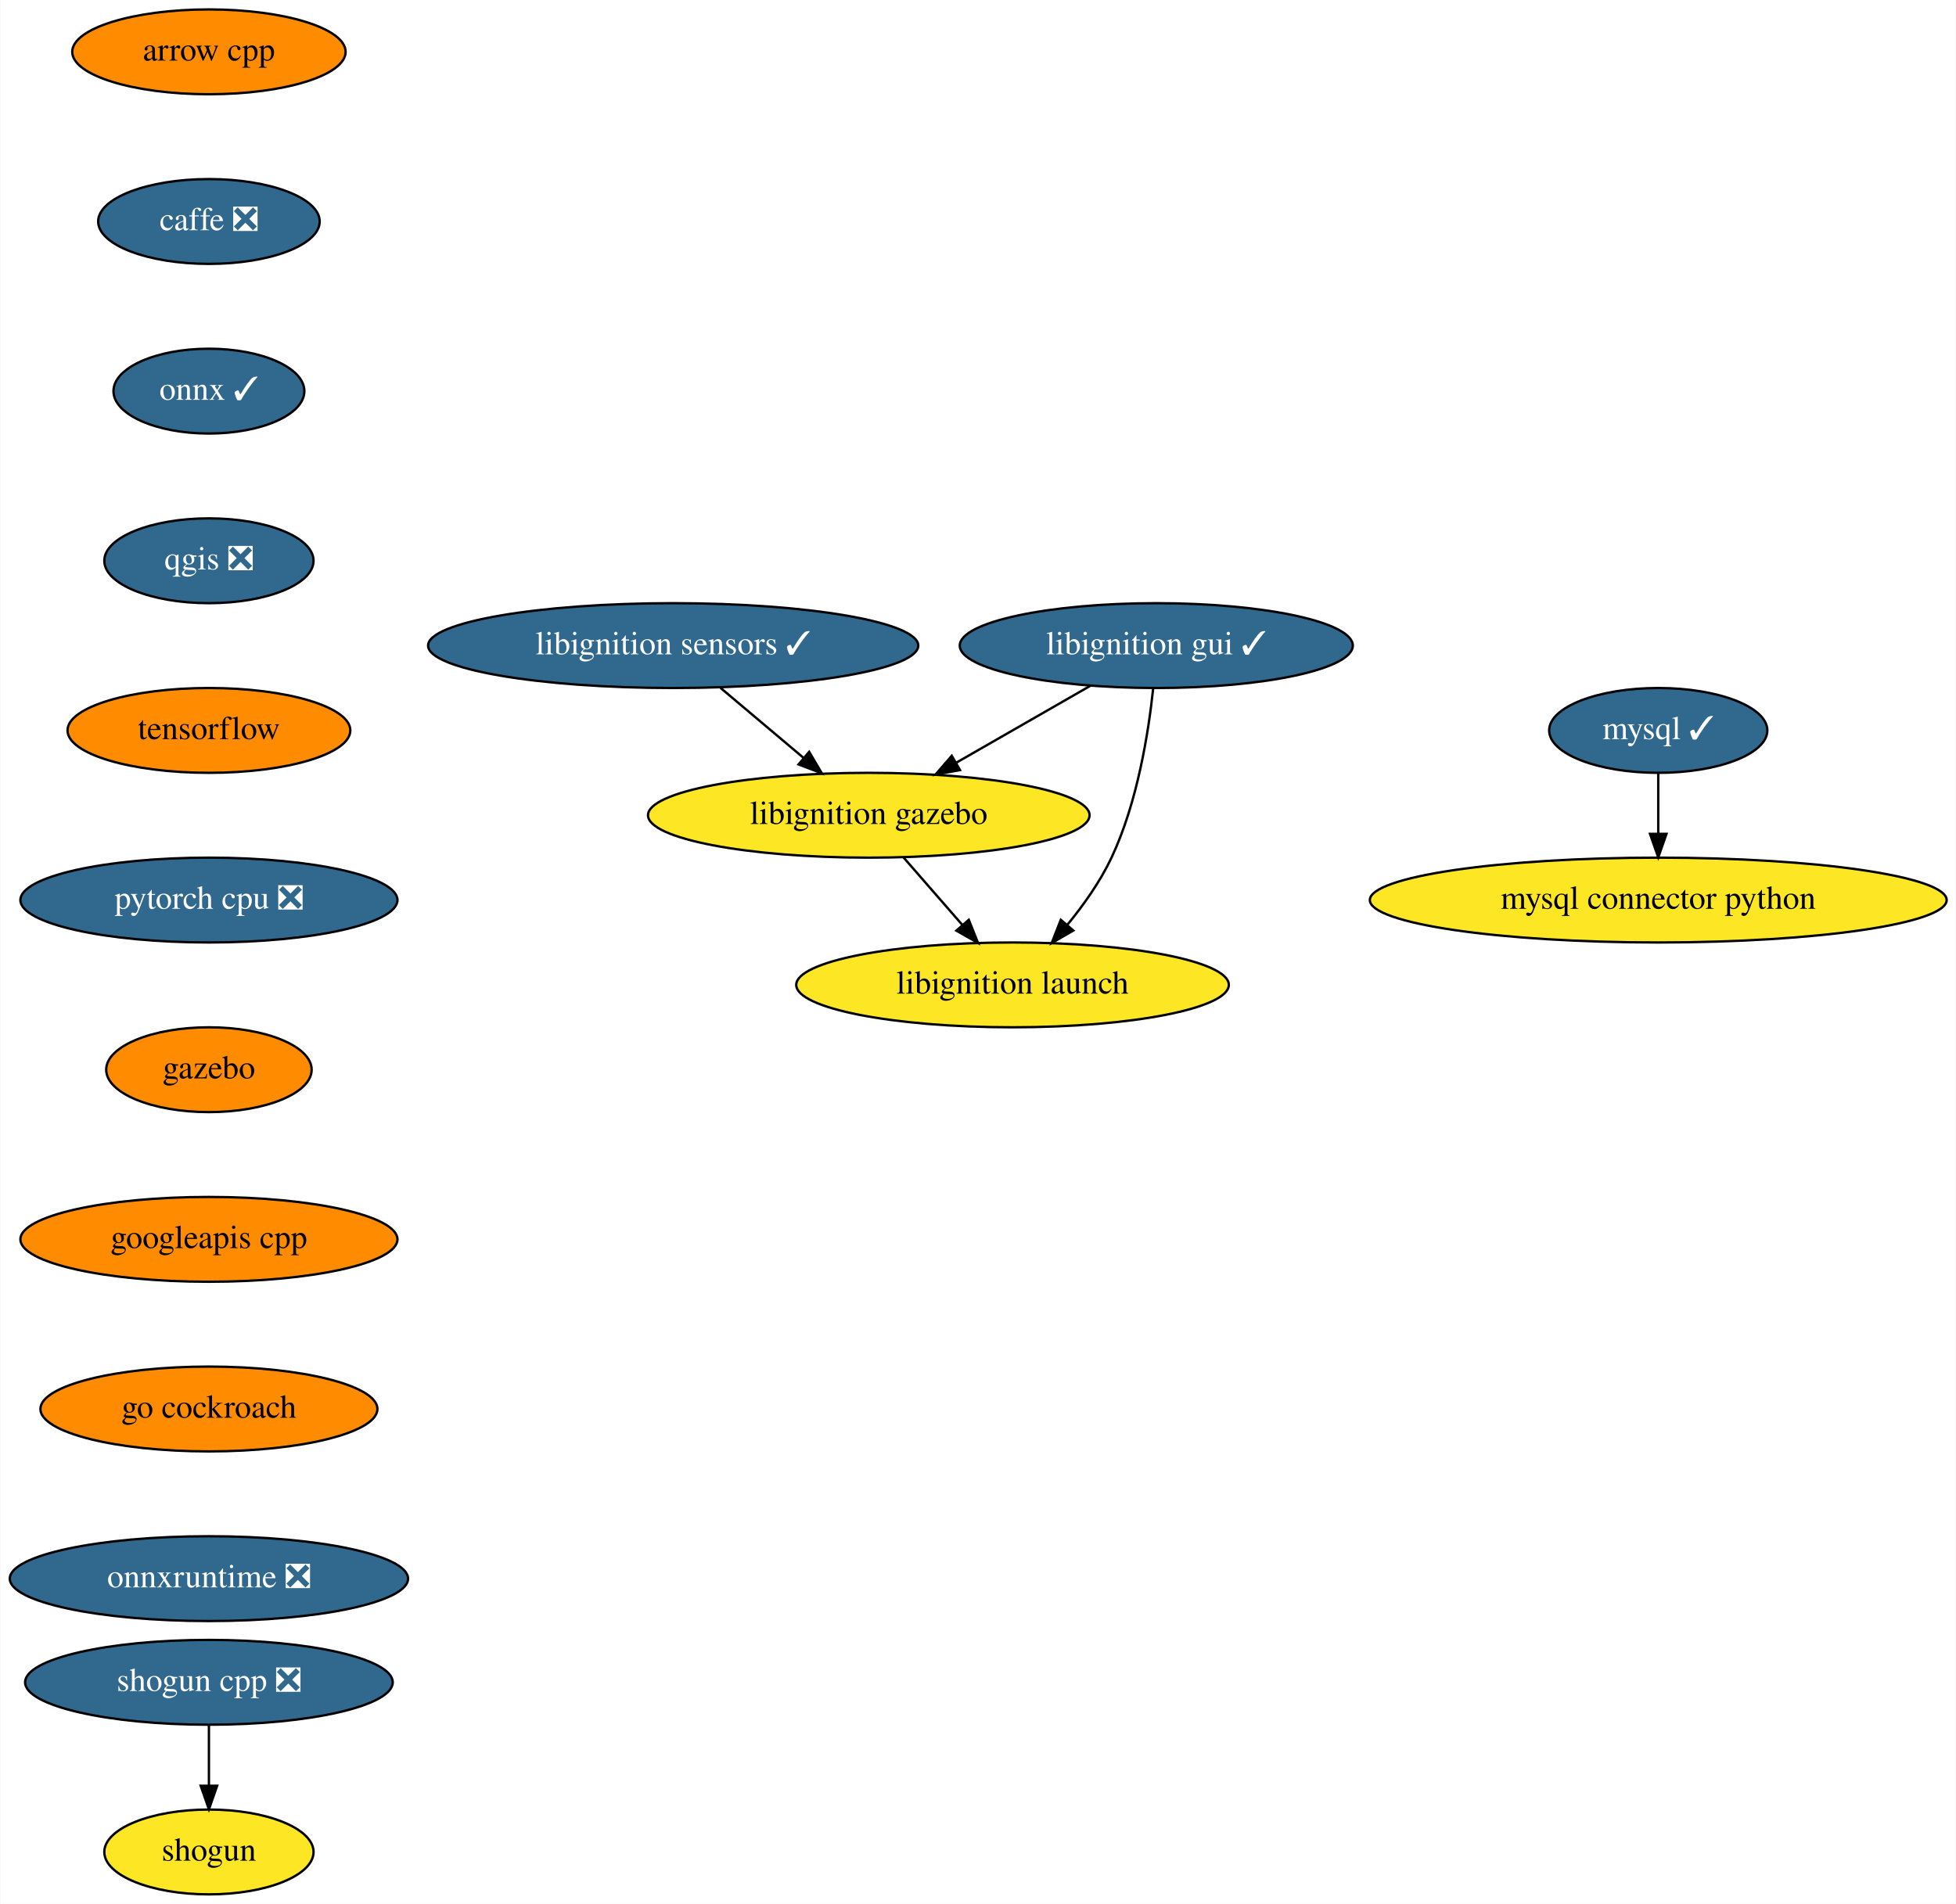
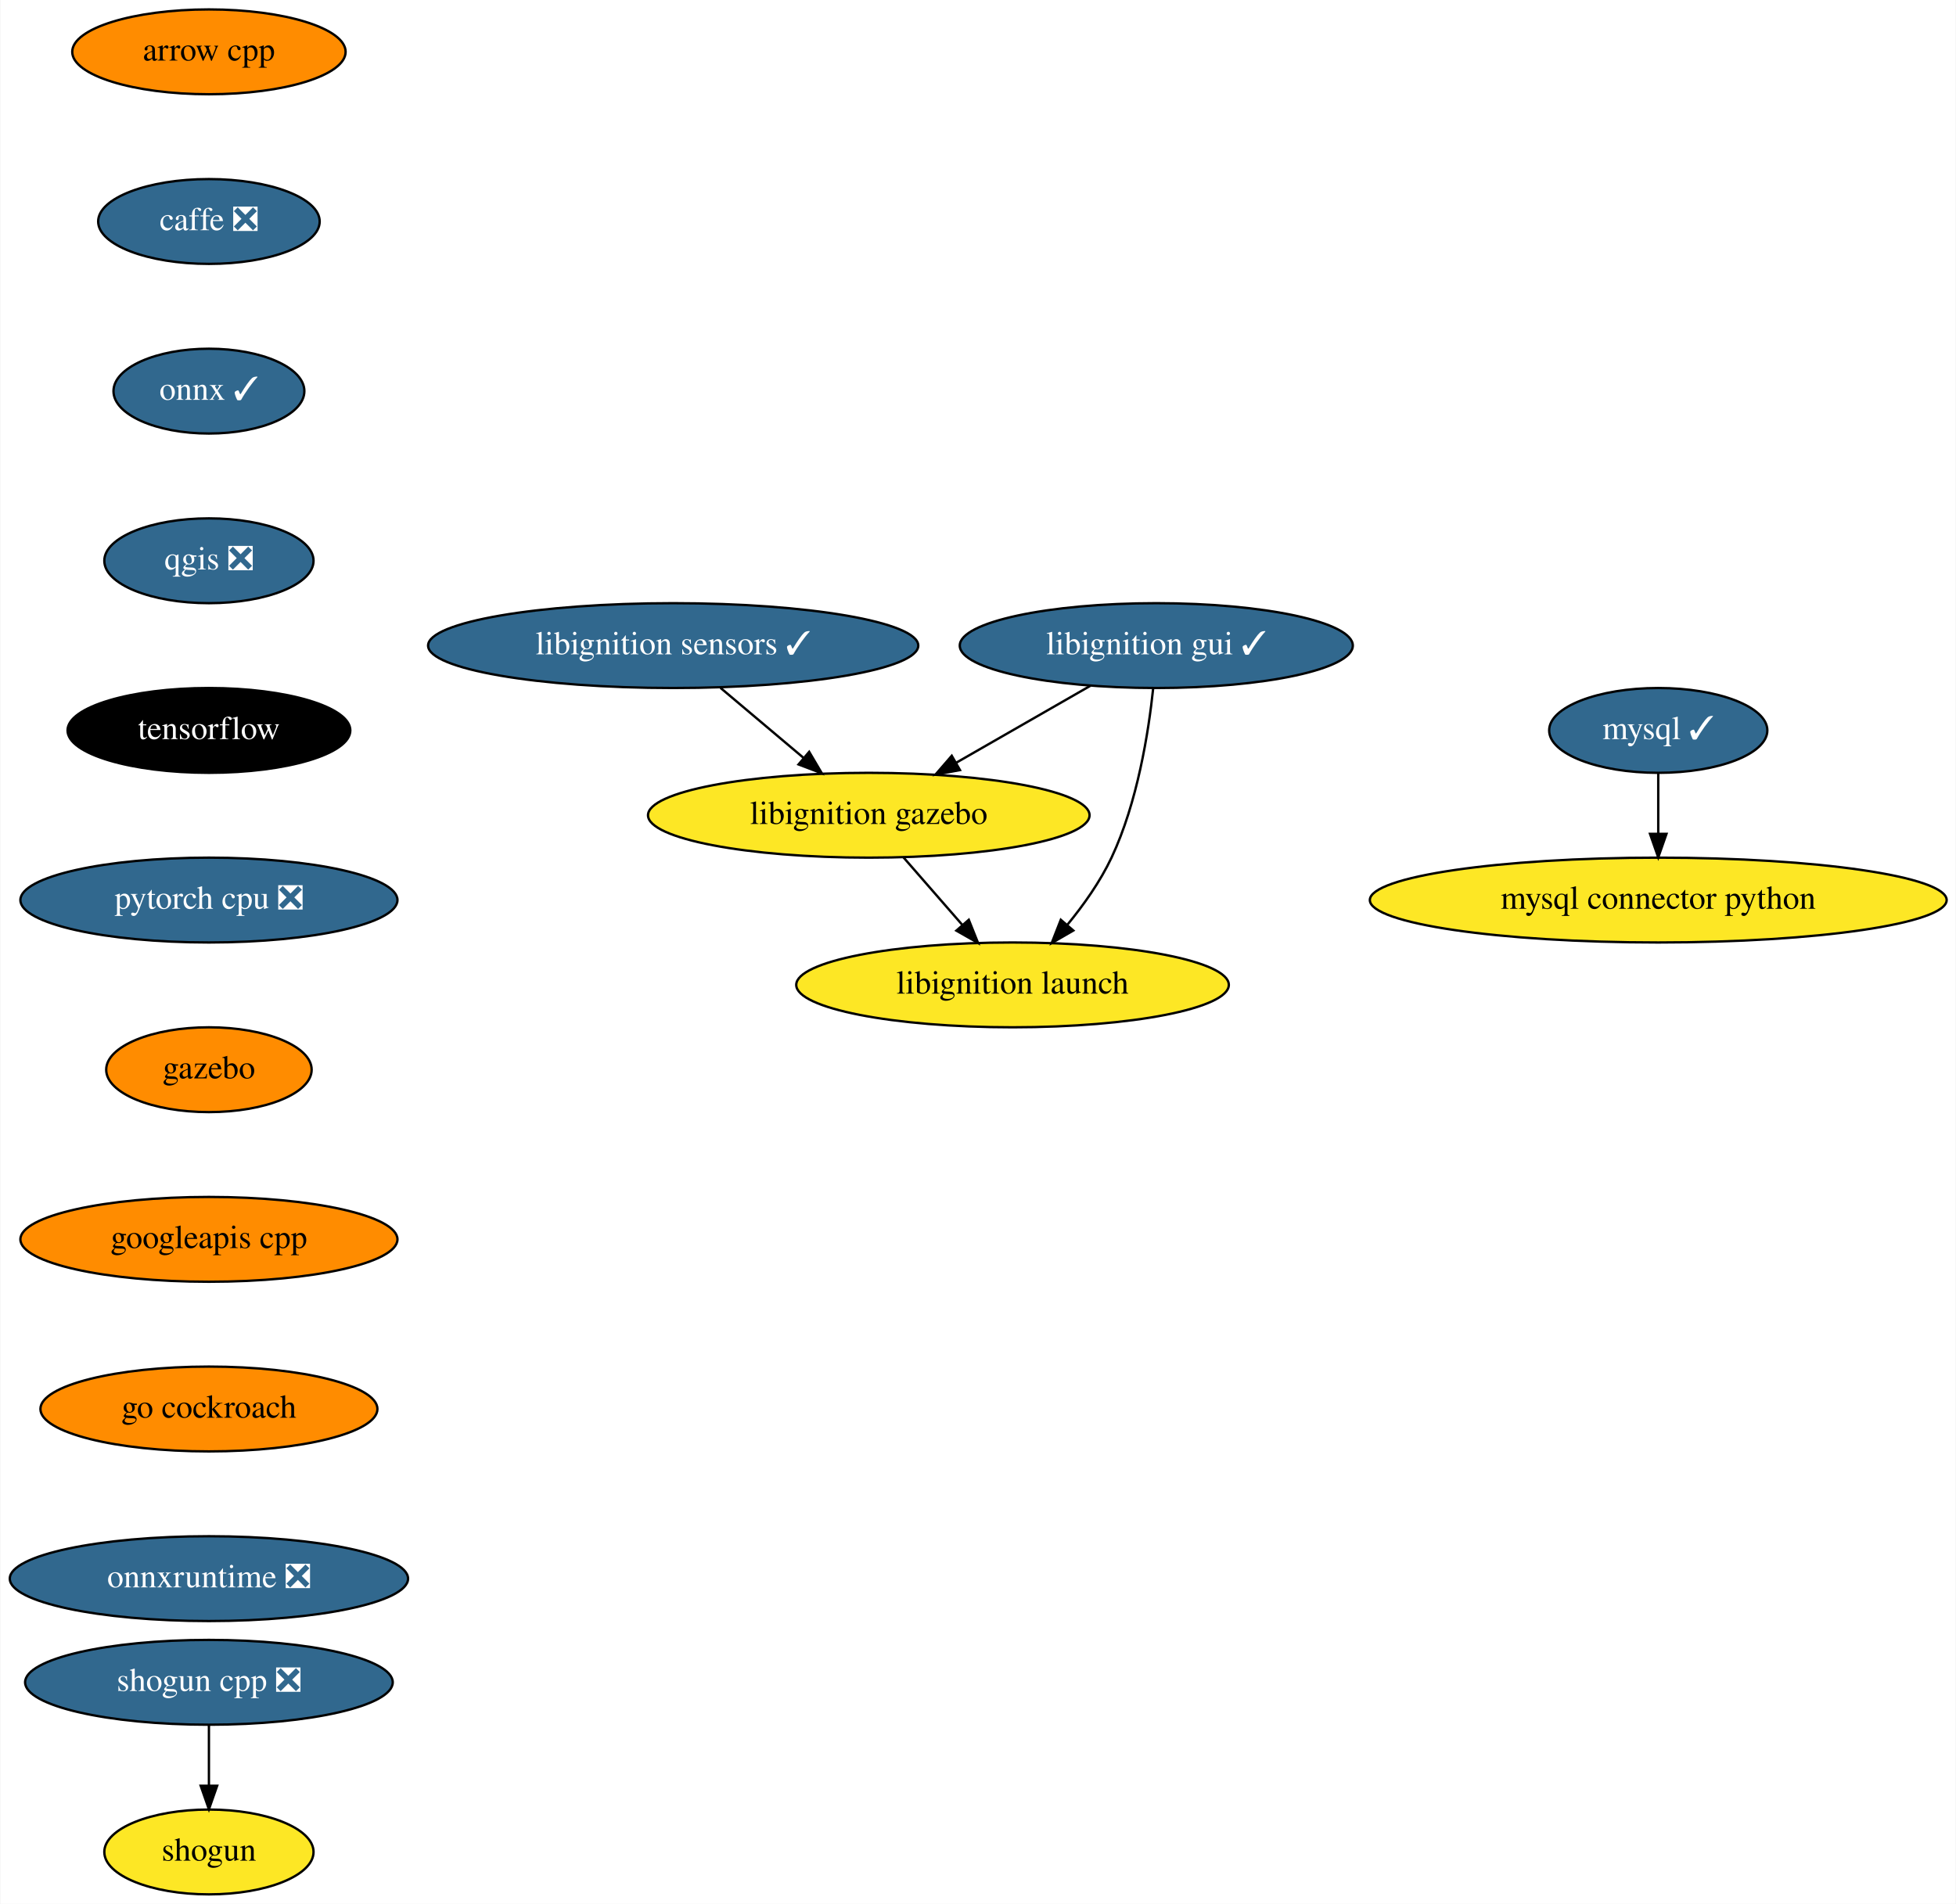
<svg xmlns="http://www.w3.org/2000/svg" xmlns:xlink="http://www.w3.org/1999/xlink" width="830pt" height="808pt" viewBox="0.00 0.00 829.69 808.00">
  <g id="graph0" class="graph" transform="scale(1 1) rotate(0) translate(4 804)">
    <polygon fill="white" stroke="transparent" points="-4,4 -4,-804 825.69,-804 825.69,4 -4,4" />
    <g id="node1" class="node">
      <g id="a_node1">
        <a xlink:href="https://github.com/conda-forge/arrow-cpp-feedstock" xlink:title="arrow cpp">
          <ellipse fill="#ff8c00" stroke="black" cx="84.5" cy="-782" rx="58" ry="18" />
          <text text-anchor="middle" x="84.5" y="-778.3" font-family="Times,serif" font-size="14.00">arrow cpp</text>
        </a>
      </g>
    </g>
    <g id="node2" class="node">
      <g id="a_node2">
        <a xlink:href="https://github.com/conda-forge/caffe-feedstock/pull/79" xlink:title="caffe ❎">
          <ellipse fill="#31688e" stroke="black" cx="84.5" cy="-710" rx="47" ry="18" />
          <text text-anchor="middle" x="84.5" y="-706.3" font-family="Times,serif" font-size="14.00" fill="white">caffe ❎</text>
        </a>
      </g>
    </g>
    <g id="node3" class="node">
      <g id="a_node3">
        <a xlink:href="https://github.com/conda-forge/onnx-feedstock/pull/75" xlink:title="onnx ✓">
          <ellipse fill="#31688e" stroke="black" cx="84.5" cy="-638" rx="40.5" ry="18" />
          <text text-anchor="middle" x="84.5" y="-634.3" font-family="Times,serif" font-size="14.00" fill="white">onnx ✓</text>
        </a>
      </g>
    </g>
    <g id="node6" class="node">
      <g id="a_node6">
        <a xlink:href="https://github.com/conda-forge/qgis-feedstock/pull/236" xlink:title="qgis ❎">
          <ellipse fill="#31688e" stroke="black" cx="84.5" cy="-566" rx="44.39" ry="18" />
          <text text-anchor="middle" x="84.5" y="-562.3" font-family="Times,serif" font-size="14.00" fill="white">qgis ❎</text>
        </a>
      </g>
    </g>
    <g id="node4" class="node">
      <g id="a_node4">
        <a xlink:href="https://github.com/conda-forge/mysql-feedstock/pull/66" xlink:title="mysql ✓">
          <ellipse fill="#31688e" stroke="black" cx="699.5" cy="-494" rx="46.29" ry="18" />
          <text text-anchor="middle" x="699.5" y="-490.3" font-family="Times,serif" font-size="14.00" fill="white">mysql ✓</text>
        </a>
      </g>
    </g>
    <g id="node5" class="node">
      <g id="a_node5">
        <a xlink:href="https://github.com/conda-forge/mysql-connector-python-feedstock" xlink:title="mysql connector python">
          <ellipse fill="#fde725" stroke="black" cx="699.5" cy="-422" rx="122.38" ry="18" />
          <text text-anchor="middle" x="699.5" y="-418.3" font-family="Times,serif" font-size="14.00">mysql connector python</text>
        </a>
      </g>
    </g>
    <g id="edge3" class="edge">
      <path fill="none" stroke="black" d="M699.5,-475.7C699.5,-467.98 699.5,-458.71 699.5,-450.11" />
      <polygon fill="black" stroke="black" points="703,-450.1 699.5,-440.1 696,-450.1 703,-450.1" />
    </g>
    <g id="node7" class="node">
      <g id="a_node7">
        <a xlink:href="https://github.com/conda-forge/tensorflow-feedstock" xlink:title="tensorflow">
-           <ellipse fill="#ff8c00" stroke="black" cx="84.5" cy="-494" rx="60" ry="18" />
-           <text text-anchor="middle" x="84.5" y="-490.3" font-family="Times,serif" font-size="14.00">tensorflow</text>
+           <ellipse fill="#000000" stroke="black" cx="84.5" cy="-494" rx="60" ry="18" />
+           <text text-anchor="middle" x="84.5" y="-490.3" font-family="Times,serif" font-size="14.00" fill="white">tensorflow</text>
        </a>
      </g>
    </g>
    <g id="node10" class="node">
      <g id="a_node10">
        <a xlink:href="https://github.com/conda-forge/pytorch-cpu-feedstock/pull/97" xlink:title="pytorch cpu ❎">
          <ellipse fill="#31688e" stroke="black" cx="84.5" cy="-422" rx="80" ry="18" />
          <text text-anchor="middle" x="84.5" y="-418.3" font-family="Times,serif" font-size="14.00" fill="white">pytorch cpu ❎</text>
        </a>
      </g>
    </g>
    <g id="node8" class="node">
      <g id="a_node8">
        <a xlink:href="https://github.com/conda-forge/shogun-feedstock" xlink:title="shogun">
          <ellipse fill="#fde725" stroke="black" cx="84.5" cy="-18" rx="44.39" ry="18" />
          <text text-anchor="middle" x="84.5" y="-14.3" font-family="Times,serif" font-size="14.00">shogun</text>
        </a>
      </g>
    </g>
    <g id="node9" class="node">
      <g id="a_node9">
        <a xlink:href="https://github.com/conda-forge/shogun-cpp-feedstock/pull/51" xlink:title="shogun cpp ❎">
          <ellipse fill="#31688e" stroke="black" cx="84.5" cy="-90" rx="78" ry="18" />
          <text text-anchor="middle" x="84.5" y="-86.3" font-family="Times,serif" font-size="14.00" fill="white">shogun cpp ❎</text>
        </a>
      </g>
    </g>
    <g id="edge6" class="edge">
      <path fill="none" stroke="black" d="M84.5,-71.7C84.5,-63.98 84.5,-54.71 84.5,-46.11" />
      <polygon fill="black" stroke="black" points="88,-46.1 84.5,-36.1 81,-46.1 88,-46.1" />
    </g>
    <g id="node11" class="node">
      <g id="a_node11">
        <a xlink:href="https://github.com/conda-forge/gazebo-feedstock" xlink:title="gazebo">
          <ellipse fill="#ff8c00" stroke="black" cx="84.5" cy="-350" rx="43.59" ry="18" />
          <text text-anchor="middle" x="84.5" y="-346.3" font-family="Times,serif" font-size="14.00">gazebo</text>
        </a>
      </g>
    </g>
    <g id="node12" class="node">
      <g id="a_node12">
        <a xlink:href="https://github.com/conda-forge/googleapis-cpp-feedstock" xlink:title="googleapis cpp">
          <ellipse fill="#ff8c00" stroke="black" cx="84.5" cy="-278" rx="80" ry="18" />
          <text text-anchor="middle" x="84.5" y="-274.3" font-family="Times,serif" font-size="14.00">googleapis cpp</text>
        </a>
      </g>
    </g>
    <g id="node13" class="node">
      <g id="a_node13">
        <a xlink:href="https://github.com/conda-forge/go-cockroach-feedstock" xlink:title="go cockroach">
          <ellipse fill="#ff8c00" stroke="black" cx="84.5" cy="-206" rx="71.5" ry="18" />
          <text text-anchor="middle" x="84.5" y="-202.3" font-family="Times,serif" font-size="14.00">go cockroach</text>
        </a>
      </g>
    </g>
    <g id="node14" class="node">
      <g id="a_node14">
        <a xlink:href="https://github.com/conda-forge/onnxruntime-feedstock/pull/32" xlink:title="onnxruntime ❎">
          <ellipse fill="#31688e" stroke="black" cx="84.5" cy="-134" rx="84.5" ry="18" />
          <text text-anchor="middle" x="84.5" y="-130.3" font-family="Times,serif" font-size="14.00" fill="white">onnxruntime ❎</text>
        </a>
      </g>
    </g>
    <g id="node15" class="node">
      <g id="a_node15">
        <a xlink:href="https://github.com/conda-forge/libignition-sensors-feedstock/pull/32" xlink:title="libignition sensors ✓">
          <ellipse fill="#31688e" stroke="black" cx="281.5" cy="-530" rx="104" ry="18" />
          <text text-anchor="middle" x="281.5" y="-526.3" font-family="Times,serif" font-size="14.00" fill="white">libignition sensors ✓</text>
        </a>
      </g>
    </g>
    <g id="node16" class="node">
      <g id="a_node16">
        <a xlink:href="https://github.com/conda-forge/libignition-gazebo-feedstock" xlink:title="libignition gazebo">
          <ellipse fill="#fde725" stroke="black" cx="364.5" cy="-458" rx="93.68" ry="18" />
          <text text-anchor="middle" x="364.5" y="-454.3" font-family="Times,serif" font-size="14.00">libignition gazebo</text>
        </a>
      </g>
    </g>
    <g id="edge12" class="edge">
      <path fill="none" stroke="black" d="M301.59,-512.05C312.19,-503.11 325.37,-492.01 336.91,-482.27" />
      <polygon fill="black" stroke="black" points="339.21,-484.91 344.59,-475.79 334.69,-479.56 339.21,-484.91" />
    </g>
    <g id="node17" class="node">
      <g id="a_node17">
        <a xlink:href="https://github.com/conda-forge/libignition-launch-feedstock" xlink:title="libignition launch">
          <ellipse fill="#fde725" stroke="black" cx="425.5" cy="-386" rx="91.78" ry="18" />
          <text text-anchor="middle" x="425.5" y="-382.3" font-family="Times,serif" font-size="14.00">libignition launch</text>
        </a>
      </g>
    </g>
    <g id="edge13" class="edge">
      <path fill="none" stroke="black" d="M379.27,-440.05C386.76,-431.46 396,-420.86 404.24,-411.4" />
      <polygon fill="black" stroke="black" points="406.94,-413.63 410.87,-403.79 401.66,-409.03 406.94,-413.63" />
    </g>
    <g id="node18" class="node">
      <g id="a_node18">
        <a xlink:href="https://github.com/conda-forge/libignition-gui-feedstock/pull/26" xlink:title="libignition gui ✓">
          <ellipse fill="#31688e" stroke="black" cx="486.5" cy="-530" rx="83.39" ry="18" />
          <text text-anchor="middle" x="486.5" y="-526.3" font-family="Times,serif" font-size="14.00" fill="white">libignition gui ✓</text>
        </a>
      </g>
    </g>
    <g id="edge14" class="edge">
      <path fill="none" stroke="black" d="M458.51,-512.94C441.58,-503.23 419.8,-490.73 401.47,-480.21" />
      <polygon fill="black" stroke="black" points="403.2,-477.17 392.78,-475.23 399.71,-483.24 403.2,-477.17" />
    </g>
    <g id="edge15" class="edge">
      <path fill="none" stroke="black" d="M485.18,-511.86C483.23,-493.37 478.54,-463.44 467.5,-440 462.72,-429.86 455.67,-419.91 448.7,-411.42" />
      <polygon fill="black" stroke="black" points="451.29,-409.07 442.12,-403.77 445.98,-413.63 451.29,-409.07" />
    </g>
  </g>
</svg>
